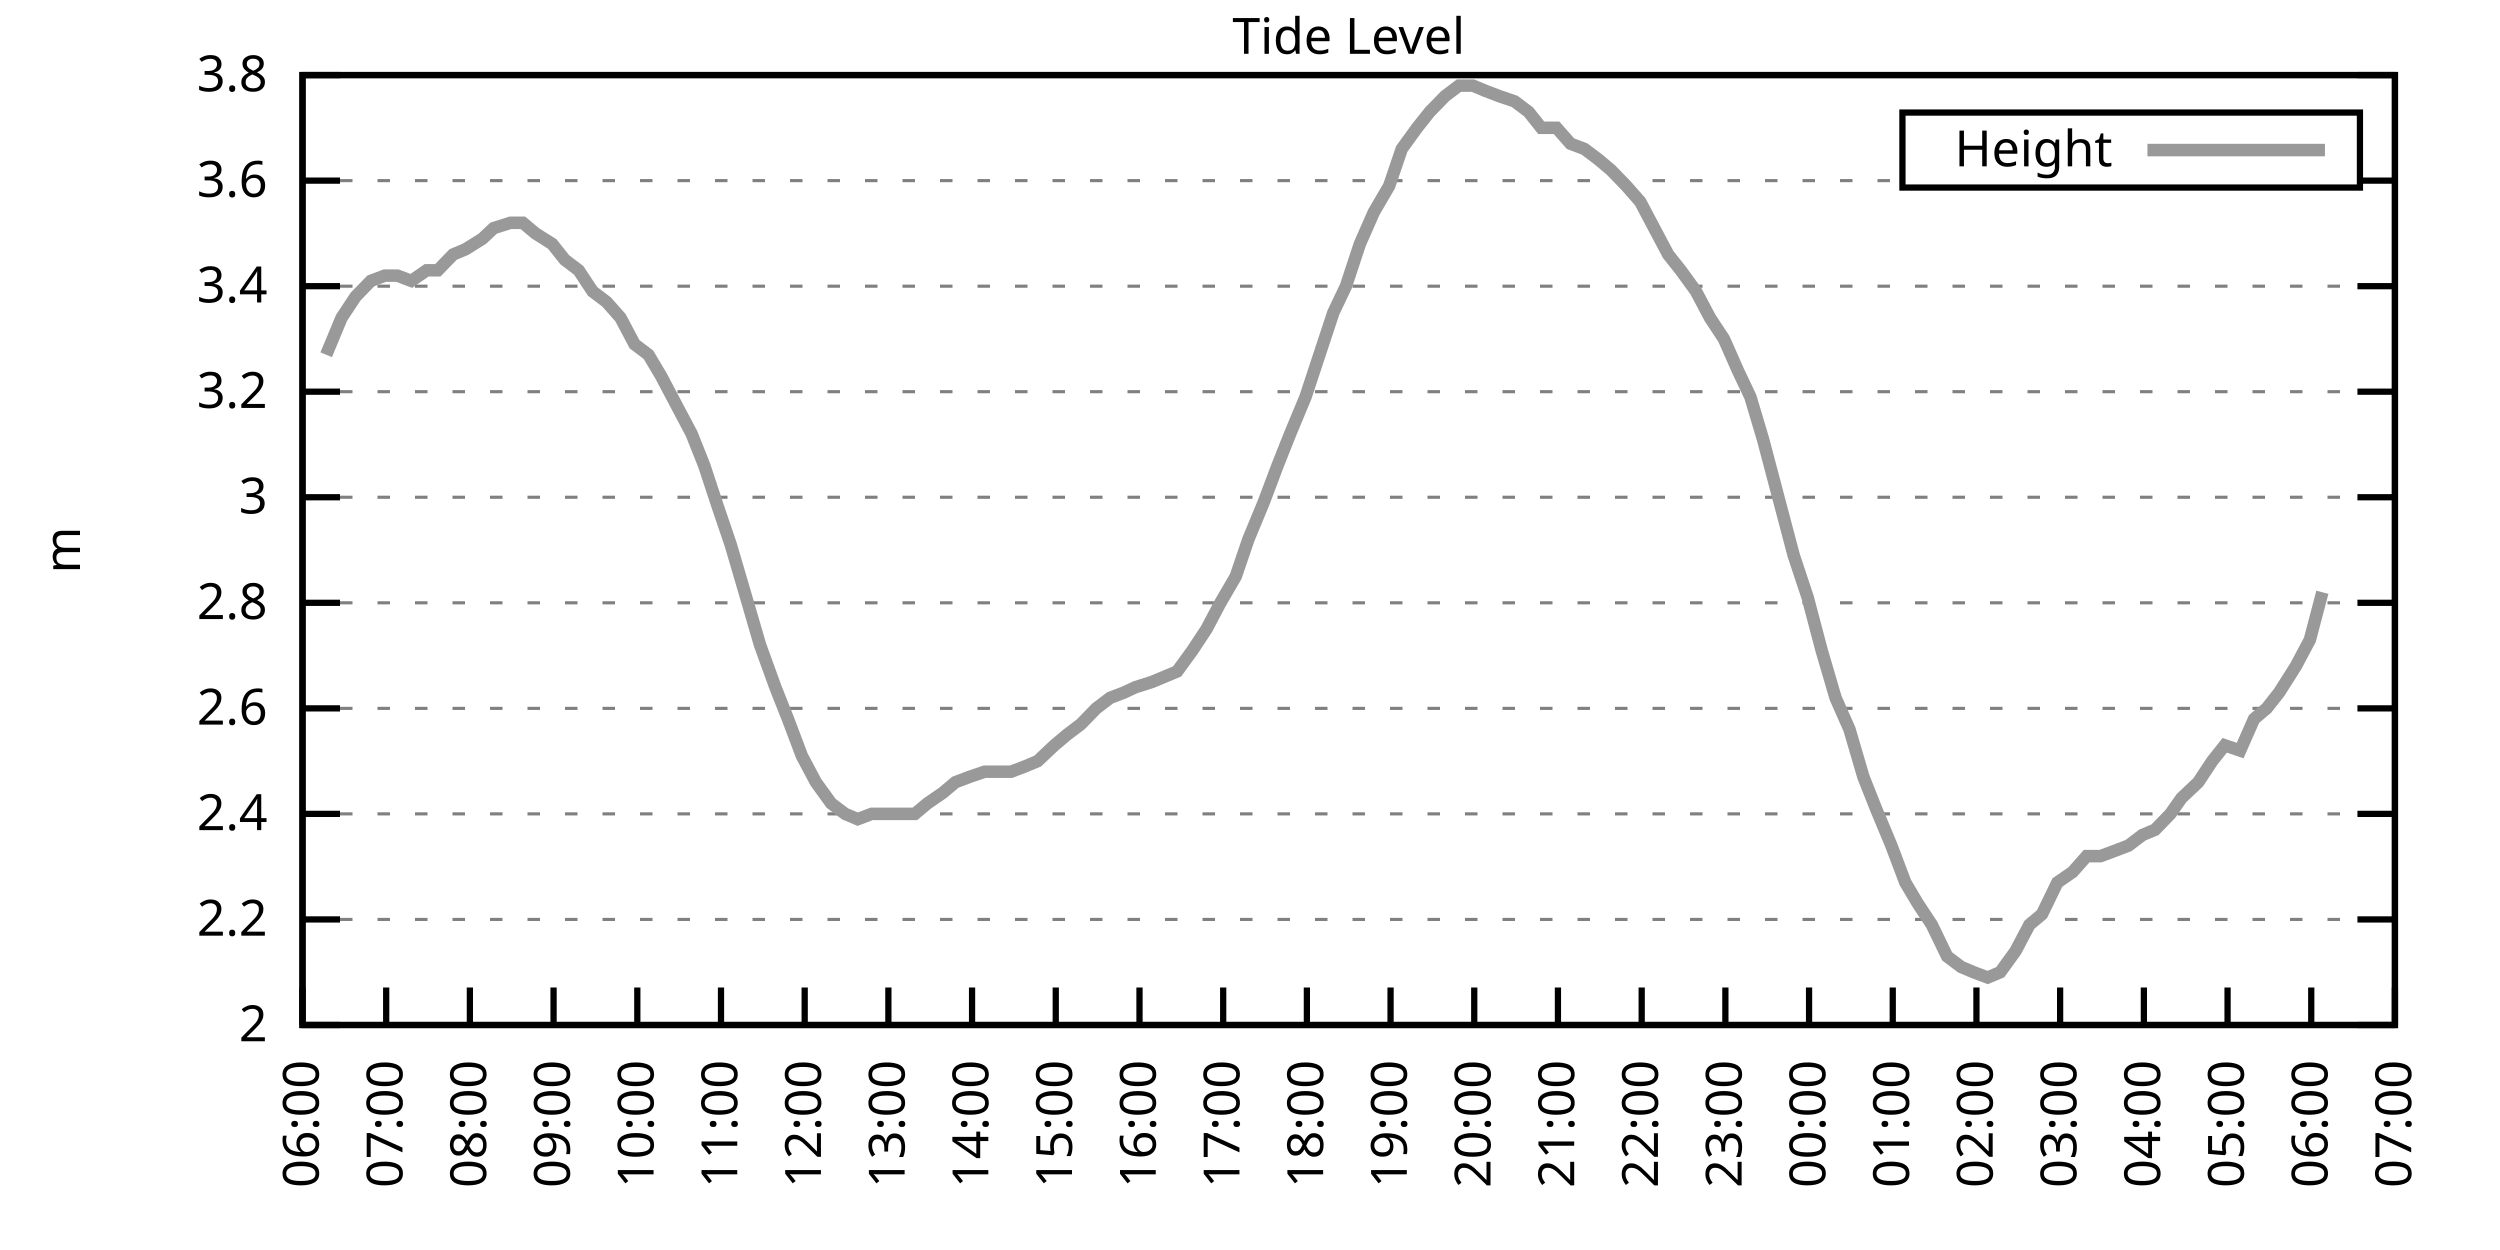
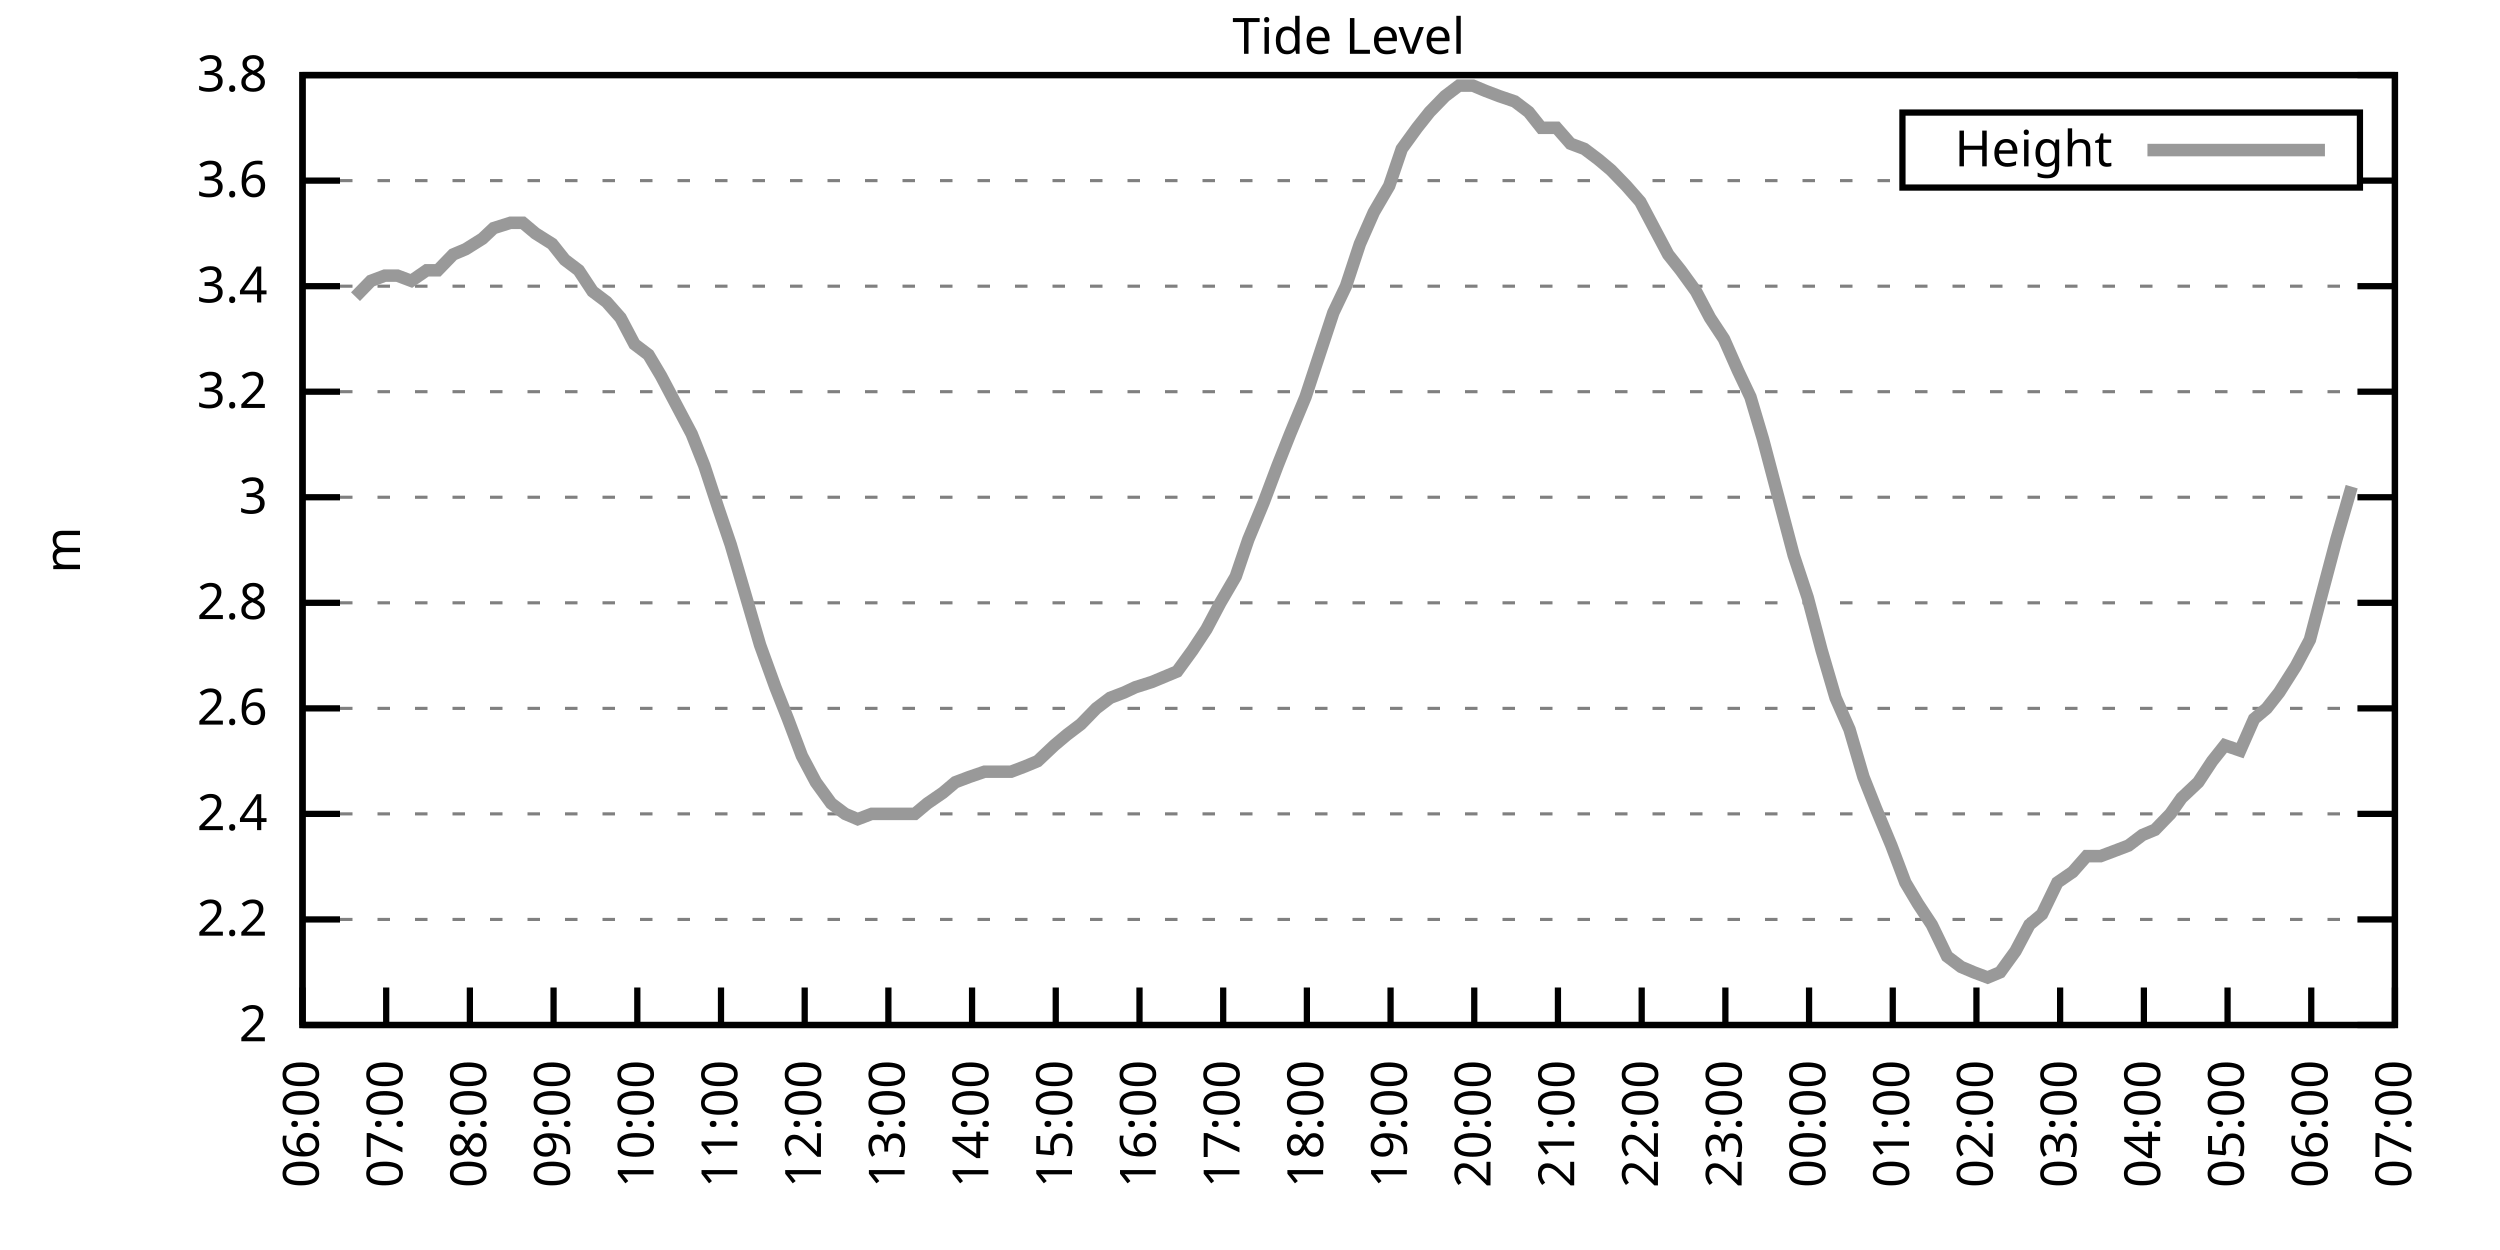
<svg xmlns="http://www.w3.org/2000/svg" xmlns:xlink="http://www.w3.org/1999/xlink" width="400" height="200" viewBox="0 0 400 200">
  <g id="gnuplot_canvas">
    <rect x="0" y="0" width="400" height="200" fill="none" />
    <defs>
      <circle id="gpDot" r="0.5" stroke-width="0.5" stroke="currentColor" />
      <path id="gpPt0" stroke-width="0.333" stroke="currentColor" d="M-1,0 h2 M0,-1 v2" />
      <path id="gpPt1" stroke-width="0.333" stroke="currentColor" d="M-1,-1 L1,1 M1,-1 L-1,1" />
      <path id="gpPt2" stroke-width="0.333" stroke="currentColor" d="M-1,0 L1,0 M0,-1 L0,1 M-1,-1 L1,1 M-1,1 L1,-1" />
      <rect id="gpPt3" stroke-width="0.333" stroke="currentColor" x="-1" y="-1" width="2" height="2" />
      <rect id="gpPt4" stroke-width="0.333" stroke="currentColor" fill="currentColor" x="-1" y="-1" width="2" height="2" />
      <circle id="gpPt5" stroke-width="0.333" stroke="currentColor" cx="0" cy="0" r="1" />
      <use xlink:href="#gpPt5" id="gpPt6" fill="currentColor" stroke="none" />
      <path id="gpPt7" stroke-width="0.333" stroke="currentColor" d="M0,-1.33 L-1.33,0.67 L1.33,0.67 z" />
      <use xlink:href="#gpPt7" id="gpPt8" fill="currentColor" stroke="none" />
      <use xlink:href="#gpPt7" id="gpPt9" stroke="currentColor" transform="rotate(180)" />
      <use xlink:href="#gpPt9" id="gpPt10" fill="currentColor" stroke="none" />
      <use xlink:href="#gpPt3" id="gpPt11" stroke="currentColor" transform="rotate(45)" />
      <use xlink:href="#gpPt11" id="gpPt12" fill="currentColor" stroke="none" />
      <path id="gpPt13" stroke-width="0.333" stroke="currentColor" d="M0,1.330 L1.265,0.411 L0.782,-1.067 L-0.782,-1.076 L-1.265,0.411 z" />
      <use xlink:href="#gpPt13" id="gpPt14" fill="currentColor" stroke="none" />
      <filter id="textbox" filterUnits="objectBoundingBox" x="0" y="0" height="1" width="1">
        <feFlood flood-color="white" flood-opacity="1" result="bgnd" />
        <feComposite in="SourceGraphic" in2="bgnd" operator="atop" />
      </filter>
      <filter id="greybox" filterUnits="objectBoundingBox" x="0" y="0" height="1" width="1">
        <feFlood flood-color="lightgrey" flood-opacity="1" result="grey" />
        <feComposite in="SourceGraphic" in2="grey" operator="atop" />
      </filter>
    </defs>
    <g fill="none" color="white" stroke="currentColor" stroke-width="1.00" stroke-linecap="butt" stroke-linejoin="miter">
</g>
    <g fill="none" color="black" stroke="currentColor" stroke-width="1.00" stroke-linecap="butt" stroke-linejoin="miter">
      <g stroke="none" shape-rendering="crispEdges">
        <polygon fill="rgb(255, 255, 255)" points="48.40,164.00 383.18,164.00 383.18,12.02 48.40,12.02 " />
      </g>
    </g>
    <g fill="none" color="black" stroke="currentColor" stroke-width="1.00" stroke-linecap="butt" stroke-linejoin="miter">
</g>
    <g fill="none" color="black" stroke="black" stroke-width="0.50" stroke-linecap="butt" stroke-linejoin="miter">
</g>
    <g fill="none" color="gray" stroke="currentColor" stroke-width="0.50" stroke-linecap="butt" stroke-linejoin="miter">
      <path stroke="gray" stroke-dasharray="2,4" class="gridline" d="M48.40,164.00 L383.19,164.00  " />
    </g>
    <g fill="none" color="gray" stroke="gray" stroke-width="1.00" stroke-linecap="butt" stroke-linejoin="miter">
</g>
    <g fill="none" color="black" stroke="currentColor" stroke-width="1.00" stroke-linecap="butt" stroke-linejoin="miter">
      <path stroke="black" d="M48.40,164.00 L54.40,164.00 M383.19,164.00 L377.19,164.00  " />
      <g transform="translate(42.80,166.60)" stroke="none" fill="black" font-family="Sans" font-size="8.00" text-anchor="end">
        <text>
          <tspan font-family="Sans"> 2</tspan>
        </text>
      </g>
    </g>
    <g fill="none" color="black" stroke="currentColor" stroke-width="1.00" stroke-linecap="butt" stroke-linejoin="miter">
</g>
    <g fill="none" color="black" stroke="black" stroke-width="0.50" stroke-linecap="butt" stroke-linejoin="miter">
</g>
    <g fill="none" color="gray" stroke="currentColor" stroke-width="0.50" stroke-linecap="butt" stroke-linejoin="miter">
      <path stroke="gray" stroke-dasharray="2,4" class="gridline" d="M48.40,147.11 L383.19,147.11  " />
    </g>
    <g fill="none" color="gray" stroke="gray" stroke-width="1.00" stroke-linecap="butt" stroke-linejoin="miter">
</g>
    <g fill="none" color="black" stroke="currentColor" stroke-width="1.00" stroke-linecap="butt" stroke-linejoin="miter">
      <path stroke="black" d="M48.40,147.11 L54.40,147.11 M383.19,147.11 L377.19,147.11  " />
      <g transform="translate(42.80,149.71)" stroke="none" fill="black" font-family="Sans" font-size="8.00" text-anchor="end">
        <text>
          <tspan font-family="Sans"> 2.2</tspan>
        </text>
      </g>
    </g>
    <g fill="none" color="black" stroke="currentColor" stroke-width="1.00" stroke-linecap="butt" stroke-linejoin="miter">
</g>
    <g fill="none" color="black" stroke="black" stroke-width="0.50" stroke-linecap="butt" stroke-linejoin="miter">
</g>
    <g fill="none" color="gray" stroke="currentColor" stroke-width="0.50" stroke-linecap="butt" stroke-linejoin="miter">
      <path stroke="gray" stroke-dasharray="2,4" class="gridline" d="M48.40,130.22 L383.19,130.22  " />
    </g>
    <g fill="none" color="gray" stroke="gray" stroke-width="1.00" stroke-linecap="butt" stroke-linejoin="miter">
</g>
    <g fill="none" color="black" stroke="currentColor" stroke-width="1.00" stroke-linecap="butt" stroke-linejoin="miter">
      <path stroke="black" d="M48.40,130.22 L54.40,130.22 M383.19,130.22 L377.19,130.22  " />
      <g transform="translate(42.80,132.82)" stroke="none" fill="black" font-family="Sans" font-size="8.00" text-anchor="end">
        <text>
          <tspan font-family="Sans"> 2.4</tspan>
        </text>
      </g>
    </g>
    <g fill="none" color="black" stroke="currentColor" stroke-width="1.00" stroke-linecap="butt" stroke-linejoin="miter">
</g>
    <g fill="none" color="black" stroke="black" stroke-width="0.50" stroke-linecap="butt" stroke-linejoin="miter">
</g>
    <g fill="none" color="gray" stroke="currentColor" stroke-width="0.50" stroke-linecap="butt" stroke-linejoin="miter">
      <path stroke="gray" stroke-dasharray="2,4" class="gridline" d="M48.40,113.34 L383.19,113.34  " />
    </g>
    <g fill="none" color="gray" stroke="gray" stroke-width="1.00" stroke-linecap="butt" stroke-linejoin="miter">
</g>
    <g fill="none" color="black" stroke="currentColor" stroke-width="1.00" stroke-linecap="butt" stroke-linejoin="miter">
      <path stroke="black" d="M48.40,113.34 L54.40,113.34 M383.19,113.34 L377.19,113.34  " />
      <g transform="translate(42.80,115.94)" stroke="none" fill="black" font-family="Sans" font-size="8.00" text-anchor="end">
        <text>
          <tspan font-family="Sans"> 2.6</tspan>
        </text>
      </g>
    </g>
    <g fill="none" color="black" stroke="currentColor" stroke-width="1.00" stroke-linecap="butt" stroke-linejoin="miter">
</g>
    <g fill="none" color="black" stroke="black" stroke-width="0.50" stroke-linecap="butt" stroke-linejoin="miter">
</g>
    <g fill="none" color="gray" stroke="currentColor" stroke-width="0.50" stroke-linecap="butt" stroke-linejoin="miter">
      <path stroke="gray" stroke-dasharray="2,4" class="gridline" d="M48.40,96.45 L383.19,96.45  " />
    </g>
    <g fill="none" color="gray" stroke="gray" stroke-width="1.00" stroke-linecap="butt" stroke-linejoin="miter">
</g>
    <g fill="none" color="black" stroke="currentColor" stroke-width="1.00" stroke-linecap="butt" stroke-linejoin="miter">
      <path stroke="black" d="M48.40,96.45 L54.40,96.45 M383.19,96.45 L377.19,96.45  " />
      <g transform="translate(42.80,99.05)" stroke="none" fill="black" font-family="Sans" font-size="8.00" text-anchor="end">
        <text>
          <tspan font-family="Sans"> 2.8</tspan>
        </text>
      </g>
    </g>
    <g fill="none" color="black" stroke="currentColor" stroke-width="1.00" stroke-linecap="butt" stroke-linejoin="miter">
</g>
    <g fill="none" color="black" stroke="black" stroke-width="0.50" stroke-linecap="butt" stroke-linejoin="miter">
</g>
    <g fill="none" color="gray" stroke="currentColor" stroke-width="0.50" stroke-linecap="butt" stroke-linejoin="miter">
      <path stroke="gray" stroke-dasharray="2,4" class="gridline" d="M48.40,79.56 L383.19,79.56  " />
    </g>
    <g fill="none" color="gray" stroke="gray" stroke-width="1.00" stroke-linecap="butt" stroke-linejoin="miter">
</g>
    <g fill="none" color="black" stroke="currentColor" stroke-width="1.00" stroke-linecap="butt" stroke-linejoin="miter">
      <path stroke="black" d="M48.40,79.56 L54.40,79.56 M383.19,79.56 L377.19,79.56  " />
      <g transform="translate(42.80,82.16)" stroke="none" fill="black" font-family="Sans" font-size="8.00" text-anchor="end">
        <text>
          <tspan font-family="Sans"> 3</tspan>
        </text>
      </g>
    </g>
    <g fill="none" color="black" stroke="currentColor" stroke-width="1.00" stroke-linecap="butt" stroke-linejoin="miter">
</g>
    <g fill="none" color="black" stroke="black" stroke-width="0.50" stroke-linecap="butt" stroke-linejoin="miter">
</g>
    <g fill="none" color="gray" stroke="currentColor" stroke-width="0.50" stroke-linecap="butt" stroke-linejoin="miter">
      <path stroke="gray" stroke-dasharray="2,4" class="gridline" d="M48.40,62.67 L383.19,62.67  " />
    </g>
    <g fill="none" color="gray" stroke="gray" stroke-width="1.00" stroke-linecap="butt" stroke-linejoin="miter">
</g>
    <g fill="none" color="black" stroke="currentColor" stroke-width="1.00" stroke-linecap="butt" stroke-linejoin="miter">
      <path stroke="black" d="M48.40,62.67 L54.40,62.67 M383.19,62.67 L377.19,62.67  " />
      <g transform="translate(42.80,65.27)" stroke="none" fill="black" font-family="Sans" font-size="8.00" text-anchor="end">
        <text>
          <tspan font-family="Sans"> 3.2</tspan>
        </text>
      </g>
    </g>
    <g fill="none" color="black" stroke="currentColor" stroke-width="1.00" stroke-linecap="butt" stroke-linejoin="miter">
</g>
    <g fill="none" color="black" stroke="black" stroke-width="0.50" stroke-linecap="butt" stroke-linejoin="miter">
</g>
    <g fill="none" color="gray" stroke="currentColor" stroke-width="0.50" stroke-linecap="butt" stroke-linejoin="miter">
      <path stroke="gray" stroke-dasharray="2,4" class="gridline" d="M48.40,45.79 L383.19,45.79  " />
    </g>
    <g fill="none" color="gray" stroke="gray" stroke-width="1.00" stroke-linecap="butt" stroke-linejoin="miter">
</g>
    <g fill="none" color="black" stroke="currentColor" stroke-width="1.00" stroke-linecap="butt" stroke-linejoin="miter">
      <path stroke="black" d="M48.40,45.79 L54.40,45.79 M383.19,45.79 L377.19,45.79  " />
      <g transform="translate(42.80,48.39)" stroke="none" fill="black" font-family="Sans" font-size="8.00" text-anchor="end">
        <text>
          <tspan font-family="Sans"> 3.4</tspan>
        </text>
      </g>
    </g>
    <g fill="none" color="black" stroke="currentColor" stroke-width="1.00" stroke-linecap="butt" stroke-linejoin="miter">
</g>
    <g fill="none" color="black" stroke="black" stroke-width="0.50" stroke-linecap="butt" stroke-linejoin="miter">
</g>
    <g fill="none" color="gray" stroke="currentColor" stroke-width="0.50" stroke-linecap="butt" stroke-linejoin="miter">
      <path stroke="gray" stroke-dasharray="2,4" class="gridline" d="M48.40,28.90 L304.39,28.90 M377.59,28.90 L383.19,28.90  " />
    </g>
    <g fill="none" color="gray" stroke="gray" stroke-width="1.00" stroke-linecap="butt" stroke-linejoin="miter">
</g>
    <g fill="none" color="black" stroke="currentColor" stroke-width="1.00" stroke-linecap="butt" stroke-linejoin="miter">
      <path stroke="black" d="M48.40,28.90 L54.40,28.90 M383.19,28.90 L377.19,28.90  " />
      <g transform="translate(42.80,31.50)" stroke="none" fill="black" font-family="Sans" font-size="8.00" text-anchor="end">
        <text>
          <tspan font-family="Sans"> 3.6</tspan>
        </text>
      </g>
    </g>
    <g fill="none" color="black" stroke="currentColor" stroke-width="1.00" stroke-linecap="butt" stroke-linejoin="miter">
</g>
    <g fill="none" color="black" stroke="black" stroke-width="0.50" stroke-linecap="butt" stroke-linejoin="miter">
</g>
    <g fill="none" color="gray" stroke="currentColor" stroke-width="0.50" stroke-linecap="butt" stroke-linejoin="miter">
      <path stroke="gray" stroke-dasharray="2,4" class="gridline" d="M48.40,12.01 L383.19,12.01  " />
    </g>
    <g fill="none" color="gray" stroke="gray" stroke-width="1.00" stroke-linecap="butt" stroke-linejoin="miter">
</g>
    <g fill="none" color="black" stroke="currentColor" stroke-width="1.00" stroke-linecap="butt" stroke-linejoin="miter">
      <path stroke="black" d="M48.40,12.01 L54.40,12.01 M383.19,12.01 L377.19,12.01  " />
      <g transform="translate(42.80,14.61)" stroke="none" fill="black" font-family="Sans" font-size="8.00" text-anchor="end">
        <text>
          <tspan font-family="Sans"> 3.8</tspan>
        </text>
      </g>
    </g>
    <g fill="none" color="black" stroke="currentColor" stroke-width="1.00" stroke-linecap="butt" stroke-linejoin="miter">
      <path stroke="black" d="M48.40,164.00 L48.40,158.00  " />
      <g transform="translate(51.00,169.60) rotate(270.00)" stroke="none" fill="black" font-family="Sans" font-size="8.00" text-anchor="end">
        <text>
          <tspan font-family="Sans">06:00</tspan>
        </text>
      </g>
    </g>
    <g fill="none" color="black" stroke="currentColor" stroke-width="1.00" stroke-linecap="butt" stroke-linejoin="miter">
      <path stroke="black" d="M61.79,164.00 L61.79,158.00  " />
      <g transform="translate(64.39,169.60) rotate(270.00)" stroke="none" fill="black" font-family="Sans" font-size="8.00" text-anchor="end">
        <text>
          <tspan font-family="Sans">07:00</tspan>
        </text>
      </g>
    </g>
    <g fill="none" color="black" stroke="currentColor" stroke-width="1.00" stroke-linecap="butt" stroke-linejoin="miter">
      <path stroke="black" d="M75.18,164.00 L75.18,158.00  " />
      <g transform="translate(77.78,169.60) rotate(270.00)" stroke="none" fill="black" font-family="Sans" font-size="8.00" text-anchor="end">
        <text>
          <tspan font-family="Sans">08:00</tspan>
        </text>
      </g>
    </g>
    <g fill="none" color="black" stroke="currentColor" stroke-width="1.00" stroke-linecap="butt" stroke-linejoin="miter">
      <path stroke="black" d="M88.57,164.00 L88.57,158.00  " />
      <g transform="translate(91.17,169.60) rotate(270.00)" stroke="none" fill="black" font-family="Sans" font-size="8.00" text-anchor="end">
        <text>
          <tspan font-family="Sans">09:00</tspan>
        </text>
      </g>
    </g>
    <g fill="none" color="black" stroke="currentColor" stroke-width="1.00" stroke-linecap="butt" stroke-linejoin="miter">
      <path stroke="black" d="M101.97,164.00 L101.97,158.00  " />
      <g transform="translate(104.57,169.60) rotate(270.00)" stroke="none" fill="black" font-family="Sans" font-size="8.00" text-anchor="end">
        <text>
          <tspan font-family="Sans">10:00</tspan>
        </text>
      </g>
    </g>
    <g fill="none" color="black" stroke="currentColor" stroke-width="1.00" stroke-linecap="butt" stroke-linejoin="miter">
      <path stroke="black" d="M115.36,164.00 L115.36,158.00  " />
      <g transform="translate(117.96,169.60) rotate(270.00)" stroke="none" fill="black" font-family="Sans" font-size="8.00" text-anchor="end">
        <text>
          <tspan font-family="Sans">11:00</tspan>
        </text>
      </g>
    </g>
    <g fill="none" color="black" stroke="currentColor" stroke-width="1.00" stroke-linecap="butt" stroke-linejoin="miter">
      <path stroke="black" d="M128.75,164.00 L128.75,158.00  " />
      <g transform="translate(131.35,169.60) rotate(270.00)" stroke="none" fill="black" font-family="Sans" font-size="8.00" text-anchor="end">
        <text>
          <tspan font-family="Sans">12:00</tspan>
        </text>
      </g>
    </g>
    <g fill="none" color="black" stroke="currentColor" stroke-width="1.00" stroke-linecap="butt" stroke-linejoin="miter">
      <path stroke="black" d="M142.14,164.00 L142.14,158.00  " />
      <g transform="translate(144.74,169.60) rotate(270.00)" stroke="none" fill="black" font-family="Sans" font-size="8.00" text-anchor="end">
        <text>
          <tspan font-family="Sans">13:00</tspan>
        </text>
      </g>
    </g>
    <g fill="none" color="black" stroke="currentColor" stroke-width="1.00" stroke-linecap="butt" stroke-linejoin="miter">
      <path stroke="black" d="M155.53,164.00 L155.53,158.00  " />
      <g transform="translate(158.13,169.60) rotate(270.00)" stroke="none" fill="black" font-family="Sans" font-size="8.00" text-anchor="end">
        <text>
          <tspan font-family="Sans">14:00</tspan>
        </text>
      </g>
    </g>
    <g fill="none" color="black" stroke="currentColor" stroke-width="1.00" stroke-linecap="butt" stroke-linejoin="miter">
      <path stroke="black" d="M168.92,164.00 L168.92,158.00  " />
      <g transform="translate(171.52,169.60) rotate(270.00)" stroke="none" fill="black" font-family="Sans" font-size="8.00" text-anchor="end">
        <text>
          <tspan font-family="Sans">15:00</tspan>
        </text>
      </g>
    </g>
    <g fill="none" color="black" stroke="currentColor" stroke-width="1.00" stroke-linecap="butt" stroke-linejoin="miter">
      <path stroke="black" d="M182.32,164.00 L182.32,158.00  " />
      <g transform="translate(184.92,169.60) rotate(270.00)" stroke="none" fill="black" font-family="Sans" font-size="8.00" text-anchor="end">
        <text>
          <tspan font-family="Sans">16:00</tspan>
        </text>
      </g>
    </g>
    <g fill="none" color="black" stroke="currentColor" stroke-width="1.00" stroke-linecap="butt" stroke-linejoin="miter">
      <path stroke="black" d="M195.71,164.00 L195.71,158.00  " />
      <g transform="translate(198.31,169.60) rotate(270.00)" stroke="none" fill="black" font-family="Sans" font-size="8.00" text-anchor="end">
        <text>
          <tspan font-family="Sans">17:00</tspan>
        </text>
      </g>
    </g>
    <g fill="none" color="black" stroke="currentColor" stroke-width="1.00" stroke-linecap="butt" stroke-linejoin="miter">
      <path stroke="black" d="M209.10,164.00 L209.10,158.00  " />
      <g transform="translate(211.70,169.60) rotate(270.00)" stroke="none" fill="black" font-family="Sans" font-size="8.00" text-anchor="end">
        <text>
          <tspan font-family="Sans">18:00</tspan>
        </text>
      </g>
    </g>
    <g fill="none" color="black" stroke="currentColor" stroke-width="1.00" stroke-linecap="butt" stroke-linejoin="miter">
      <path stroke="black" d="M222.49,164.00 L222.49,158.00  " />
      <g transform="translate(225.09,169.60) rotate(270.00)" stroke="none" fill="black" font-family="Sans" font-size="8.00" text-anchor="end">
        <text>
          <tspan font-family="Sans">19:00</tspan>
        </text>
      </g>
    </g>
    <g fill="none" color="black" stroke="currentColor" stroke-width="1.00" stroke-linecap="butt" stroke-linejoin="miter">
      <path stroke="black" d="M235.88,164.00 L235.88,158.00  " />
      <g transform="translate(238.48,169.60) rotate(270.00)" stroke="none" fill="black" font-family="Sans" font-size="8.00" text-anchor="end">
        <text>
          <tspan font-family="Sans">20:00</tspan>
        </text>
      </g>
    </g>
    <g fill="none" color="black" stroke="currentColor" stroke-width="1.00" stroke-linecap="butt" stroke-linejoin="miter">
      <path stroke="black" d="M249.27,164.00 L249.27,158.00  " />
      <g transform="translate(251.87,169.60) rotate(270.00)" stroke="none" fill="black" font-family="Sans" font-size="8.00" text-anchor="end">
        <text>
          <tspan font-family="Sans">21:00</tspan>
        </text>
      </g>
    </g>
    <g fill="none" color="black" stroke="currentColor" stroke-width="1.00" stroke-linecap="butt" stroke-linejoin="miter">
      <path stroke="black" d="M262.67,164.00 L262.67,158.00  " />
      <g transform="translate(265.27,169.60) rotate(270.00)" stroke="none" fill="black" font-family="Sans" font-size="8.00" text-anchor="end">
        <text>
          <tspan font-family="Sans">22:00</tspan>
        </text>
      </g>
    </g>
    <g fill="none" color="black" stroke="currentColor" stroke-width="1.00" stroke-linecap="butt" stroke-linejoin="miter">
      <path stroke="black" d="M276.06,164.00 L276.06,158.00  " />
      <g transform="translate(278.66,169.60) rotate(270.00)" stroke="none" fill="black" font-family="Sans" font-size="8.00" text-anchor="end">
        <text>
          <tspan font-family="Sans">23:00</tspan>
        </text>
      </g>
    </g>
    <g fill="none" color="black" stroke="currentColor" stroke-width="1.00" stroke-linecap="butt" stroke-linejoin="miter">
      <path stroke="black" d="M289.45,164.00 L289.45,158.00  " />
      <g transform="translate(292.05,169.60) rotate(270.00)" stroke="none" fill="black" font-family="Sans" font-size="8.00" text-anchor="end">
        <text>
          <tspan font-family="Sans">00:00</tspan>
        </text>
      </g>
    </g>
    <g fill="none" color="black" stroke="currentColor" stroke-width="1.00" stroke-linecap="butt" stroke-linejoin="miter">
      <path stroke="black" d="M302.84,164.00 L302.84,158.00  " />
      <g transform="translate(305.44,169.60) rotate(270.00)" stroke="none" fill="black" font-family="Sans" font-size="8.00" text-anchor="end">
        <text>
          <tspan font-family="Sans">01:00</tspan>
        </text>
      </g>
    </g>
    <g fill="none" color="black" stroke="currentColor" stroke-width="1.00" stroke-linecap="butt" stroke-linejoin="miter">
      <path stroke="black" d="M316.23,164.00 L316.23,158.00  " />
      <g transform="translate(318.83,169.60) rotate(270.00)" stroke="none" fill="black" font-family="Sans" font-size="8.00" text-anchor="end">
        <text>
          <tspan font-family="Sans">02:00</tspan>
        </text>
      </g>
    </g>
    <g fill="none" color="black" stroke="currentColor" stroke-width="1.00" stroke-linecap="butt" stroke-linejoin="miter">
      <path stroke="black" d="M329.62,164.00 L329.62,158.00  " />
      <g transform="translate(332.22,169.60) rotate(270.00)" stroke="none" fill="black" font-family="Sans" font-size="8.00" text-anchor="end">
        <text>
          <tspan font-family="Sans">03:00</tspan>
        </text>
      </g>
    </g>
    <g fill="none" color="black" stroke="currentColor" stroke-width="1.00" stroke-linecap="butt" stroke-linejoin="miter">
      <path stroke="black" d="M343.02,164.00 L343.02,158.00  " />
      <g transform="translate(345.62,169.60) rotate(270.00)" stroke="none" fill="black" font-family="Sans" font-size="8.00" text-anchor="end">
        <text>
          <tspan font-family="Sans">04:00</tspan>
        </text>
      </g>
    </g>
    <g fill="none" color="black" stroke="currentColor" stroke-width="1.00" stroke-linecap="butt" stroke-linejoin="miter">
      <path stroke="black" d="M356.41,164.00 L356.41,158.00  " />
      <g transform="translate(359.01,169.60) rotate(270.00)" stroke="none" fill="black" font-family="Sans" font-size="8.00" text-anchor="end">
        <text>
          <tspan font-family="Sans">05:00</tspan>
        </text>
      </g>
    </g>
    <g fill="none" color="black" stroke="currentColor" stroke-width="1.00" stroke-linecap="butt" stroke-linejoin="miter">
      <path stroke="black" d="M369.80,164.00 L369.80,158.00  " />
      <g transform="translate(372.40,169.60) rotate(270.00)" stroke="none" fill="black" font-family="Sans" font-size="8.00" text-anchor="end">
        <text>
          <tspan font-family="Sans">06:00</tspan>
        </text>
      </g>
    </g>
    <g fill="none" color="black" stroke="currentColor" stroke-width="1.00" stroke-linecap="butt" stroke-linejoin="miter">
      <path stroke="black" d="M383.19,164.00 L383.19,158.00  " />
      <g transform="translate(385.79,169.60) rotate(270.00)" stroke="none" fill="black" font-family="Sans" font-size="8.00" text-anchor="end">
        <text>
          <tspan font-family="Sans">07:00</tspan>
        </text>
      </g>
    </g>
    <g fill="none" color="black" stroke="currentColor" stroke-width="1.00" stroke-linecap="butt" stroke-linejoin="miter">
</g>
    <g fill="none" color="black" stroke="currentColor" stroke-width="1.00" stroke-linecap="butt" stroke-linejoin="miter">
      <path stroke="black" d="M48.40,12.01 L48.40,164.00 L383.19,164.00 L383.19,12.01 L48.40,12.01 Z  " />
    </g>
    <g fill="none" color="black" stroke="currentColor" stroke-width="1.00" stroke-linecap="butt" stroke-linejoin="miter">
</g>
    <g fill="none" color="black" stroke="currentColor" stroke-width="1.00" stroke-linecap="butt" stroke-linejoin="miter">
      <path stroke="black" d="M304.39,30.01 L304.39,18.01 L377.59,18.01 L377.59,30.01 L304.39,30.01 Z  " />
    </g>
    <g id="Tide_level_plot_1">
      <g fill="none" color="white" stroke="black" stroke-width="2.00" stroke-linecap="butt" stroke-linejoin="miter">
</g>
      <g fill="none" color="black" stroke="currentColor" stroke-width="2.00" stroke-linecap="butt" stroke-linejoin="miter">
        <g transform="translate(337.99,26.61)" stroke="none" fill="black" font-family="Sans" font-size="8.00" text-anchor="end">
          <text>
            <tspan font-family="Sans">Height</tspan>
          </text>
        </g>
      </g>
      <g fill="none" color="black" stroke="currentColor" stroke-width="2.00" stroke-linecap="butt" stroke-linejoin="miter">
-         <path stroke="rgb(153, 153, 153)" d="M343.59,24.01 L371.99,24.01 M52.19,56.76 L54.65,50.85 L56.88,47.47 L59.34,44.94 L61.57,44.10 L63.58,44.10   L65.81,44.94 L68.26,43.25 L70.05,43.25 L72.50,40.72 L74.51,39.87 L77.19,38.19 L78.98,36.50 L81.66,35.65   L83.66,35.65 L85.67,37.34 L88.35,39.03 L90.36,41.56 L92.59,43.25 L94.82,46.63 L97.06,48.32 L99.29,50.85   L101.52,55.07 L103.75,56.76 L105.76,60.14 L108.44,65.21 L110.67,69.43 L112.68,74.49 L114.91,81.25 L116.92,87.16   L119.15,94.76 L121.61,103.20 L124.06,109.96 L126.07,115.03 L128.30,120.94 L130.54,125.16 L132.99,128.54 L135.22,130.22   L137.23,131.07 L139.46,130.22 L141.69,130.22 L143.93,130.22 L146.38,130.22 L148.39,128.54 L150.85,126.85 L152.85,125.16   L155.09,124.31 L157.54,123.47 L159.77,123.47 L161.78,123.47 L164.01,122.62 L166.02,121.78 L168.70,119.25 L170.71,117.56   L172.94,115.87 L175.40,113.34 L177.63,111.65 L179.86,110.80 L181.65,109.96 L184.32,109.11 L186.33,108.27 L188.34,107.43   L190.80,104.05 L193.03,100.67 L195.26,96.45 L197.72,92.23 L199.73,86.32 L202.18,80.41 L204.41,74.49 L206.42,69.43   L208.88,63.52 L211.11,56.76 L213.34,50.01 L215.35,45.79 L217.58,39.03 L219.81,33.96 L222.27,29.74 L224.28,23.83   L226.73,20.45 L228.74,17.92 L231.20,15.39 L233.43,13.70 L235.66,13.70 L237.67,14.54 L239.90,15.39 L242.36,16.23   L244.59,17.92 L246.60,20.45 L249.05,20.45 L251.28,22.99 L253.51,23.83 L255.75,25.52 L257.76,27.21 L260.21,29.74   L262.44,32.28 L264.67,36.50 L266.91,40.72 L268.92,43.25 L271.37,46.63 L273.60,50.85 L275.83,54.23 L278.07,59.30   L280.07,63.52 L282.08,70.27 L284.76,80.41 L286.99,88.85 L289.23,95.60 L291.46,104.05 L293.69,111.65 L295.92,116.71   L298.15,124.31 L300.16,129.38 L302.62,135.29 L304.85,141.20 L306.86,144.58 L309.09,147.96 L311.54,153.02 L313.78,154.71   L315.79,155.56 L318.02,156.40 L320.03,155.56 L322.48,152.18 L324.71,147.96 L326.72,146.27 L329.18,141.20 L331.63,139.51   L333.86,136.98 L336.10,136.98 L338.33,136.14 L340.56,135.29 L342.79,133.60 L344.80,132.76 L347.26,130.22 L349.04,127.69   L351.72,125.16 L353.95,121.78 L355.96,119.25 L358.42,120.09 L360.65,115.03 L362.66,113.34 L364.66,110.80 L367.34,106.58   L369.58,102.36 L371.58,94.76  " />
+         <path stroke="rgb(153, 153, 153)" d="M343.59,24.01 L371.99,24.01 M56.88,47.47 L59.34,44.94 L61.57,44.10 L63.58,44.10 L65.81,44.94 L68.26,43.25   L70.05,43.25 L72.50,40.72 L74.51,39.87 L77.19,38.19 L78.98,36.50 L81.66,35.65 L83.66,35.65 L85.67,37.34   L88.35,39.03 L90.36,41.56 L92.59,43.25 L94.82,46.63 L97.06,48.32 L99.29,50.85 L101.52,55.07 L103.75,56.76   L105.76,60.14 L108.44,65.21 L110.67,69.43 L112.68,74.49 L114.91,81.25 L116.92,87.16 L119.15,94.76 L121.61,103.20   L124.06,109.96 L126.07,115.03 L128.30,120.94 L130.54,125.16 L132.99,128.54 L135.22,130.22 L137.23,131.07 L139.46,130.22   L141.69,130.22 L143.93,130.22 L146.38,130.22 L148.39,128.54 L150.85,126.85 L152.85,125.16 L155.09,124.31 L157.54,123.47   L159.77,123.47 L161.78,123.47 L164.01,122.62 L166.02,121.78 L168.70,119.25 L170.71,117.56 L172.94,115.87 L175.40,113.34   L177.63,111.65 L179.86,110.80 L181.65,109.96 L184.32,109.11 L186.33,108.27 L188.34,107.43 L190.80,104.05 L193.03,100.67   L195.26,96.45 L197.72,92.23 L199.73,86.32 L202.18,80.41 L204.41,74.49 L206.42,69.43 L208.88,63.52 L211.11,56.76   L213.34,50.01 L215.35,45.79 L217.58,39.03 L219.81,33.96 L222.27,29.74 L224.28,23.83 L226.73,20.45 L228.74,17.92   L231.20,15.39 L233.43,13.70 L235.66,13.70 L237.67,14.54 L239.90,15.39 L242.36,16.23 L244.59,17.92 L246.60,20.45   L249.05,20.45 L251.28,22.99 L253.51,23.83 L255.75,25.52 L257.76,27.21 L260.21,29.74 L262.44,32.28 L264.67,36.50   L266.91,40.72 L268.92,43.25 L271.37,46.63 L273.60,50.85 L275.83,54.23 L278.07,59.30 L280.07,63.52 L282.08,70.27   L284.76,80.41 L286.99,88.85 L289.23,95.60 L291.46,104.05 L293.69,111.65 L295.92,116.71 L298.15,124.31 L300.16,129.38   L302.62,135.29 L304.85,141.20 L306.86,144.58 L309.09,147.96 L311.54,153.02 L313.78,154.71 L315.79,155.56 L318.02,156.40   L320.03,155.56 L322.48,152.18 L324.71,147.96 L326.72,146.27 L329.18,141.20 L331.63,139.51 L333.86,136.98 L336.10,136.98   L338.33,136.14 L340.56,135.29 L342.79,133.60 L344.80,132.76 L347.26,130.22 L349.04,127.69 L351.72,125.16 L353.95,121.78   L355.96,119.25 L358.42,120.09 L360.65,115.03 L362.66,113.34 L364.66,110.80 L367.34,106.58 L369.58,102.36 L371.58,94.76   L373.82,86.32 L376.27,77.87  " />
      </g>
    </g>
    <g fill="none" color="black" stroke="currentColor" stroke-width="2.00" stroke-linecap="butt" stroke-linejoin="miter">
</g>
    <g fill="none" color="black" stroke="black" stroke-width="1.00" stroke-linecap="butt" stroke-linejoin="miter">
</g>
    <g fill="none" color="black" stroke="currentColor" stroke-width="1.00" stroke-linecap="butt" stroke-linejoin="miter">
      <path stroke="black" d="M48.40,12.01 L48.40,164.00 L383.19,164.00 L383.19,12.01 L48.40,12.01 Z  " />
      <g transform="translate(12.80,88.01) rotate(270.00)" stroke="none" fill="black" font-family="Sans" font-size="8.00" text-anchor="middle">
        <text>
          <tspan font-family="Sans">m</tspan>
        </text>
      </g>
    </g>
    <g fill="none" color="black" stroke="currentColor" stroke-width="1.00" stroke-linecap="butt" stroke-linejoin="miter">
</g>
    <g fill="none" color="black" stroke="currentColor" stroke-width="1.00" stroke-linecap="butt" stroke-linejoin="miter">
      <g transform="translate(215.79,8.61)" stroke="none" fill="black" font-family="Sans" font-size="8.00" text-anchor="middle">
        <text>
          <tspan font-family="Sans">Tide Level</tspan>
        </text>
      </g>
    </g>
    <g fill="none" color="black" stroke="currentColor" stroke-width="1.00" stroke-linecap="butt" stroke-linejoin="miter">
</g>
  </g>
</svg>
